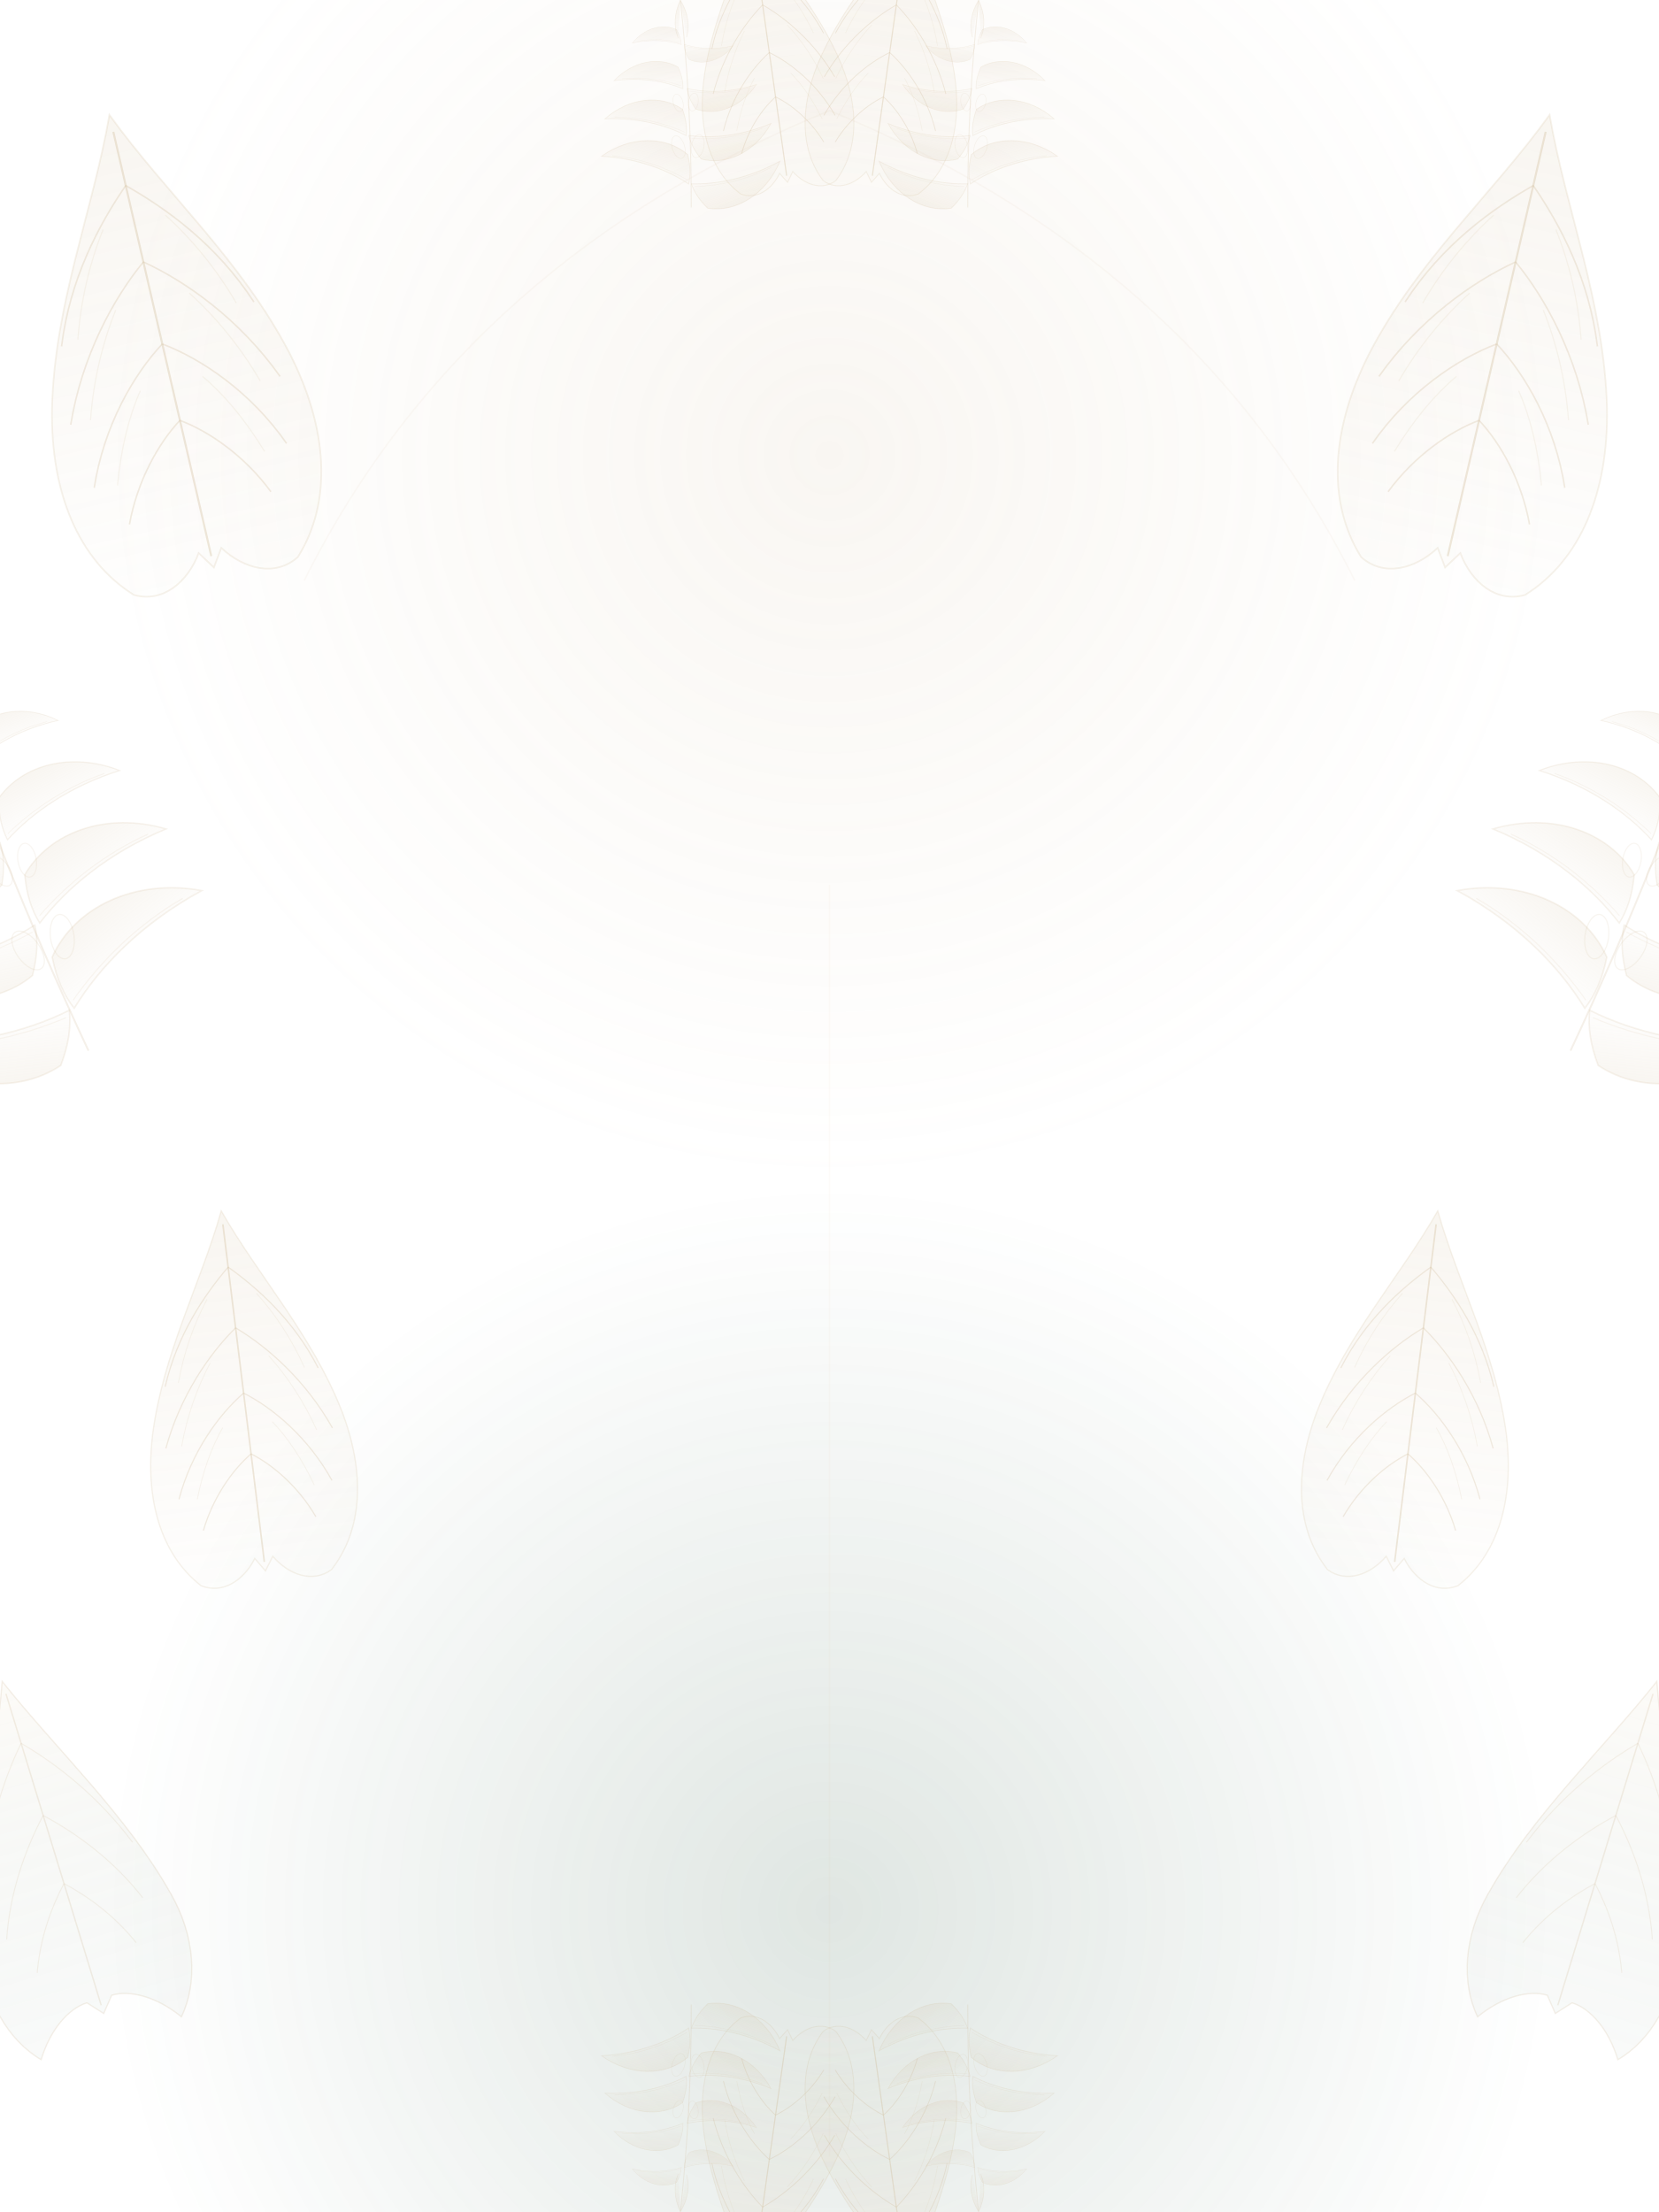
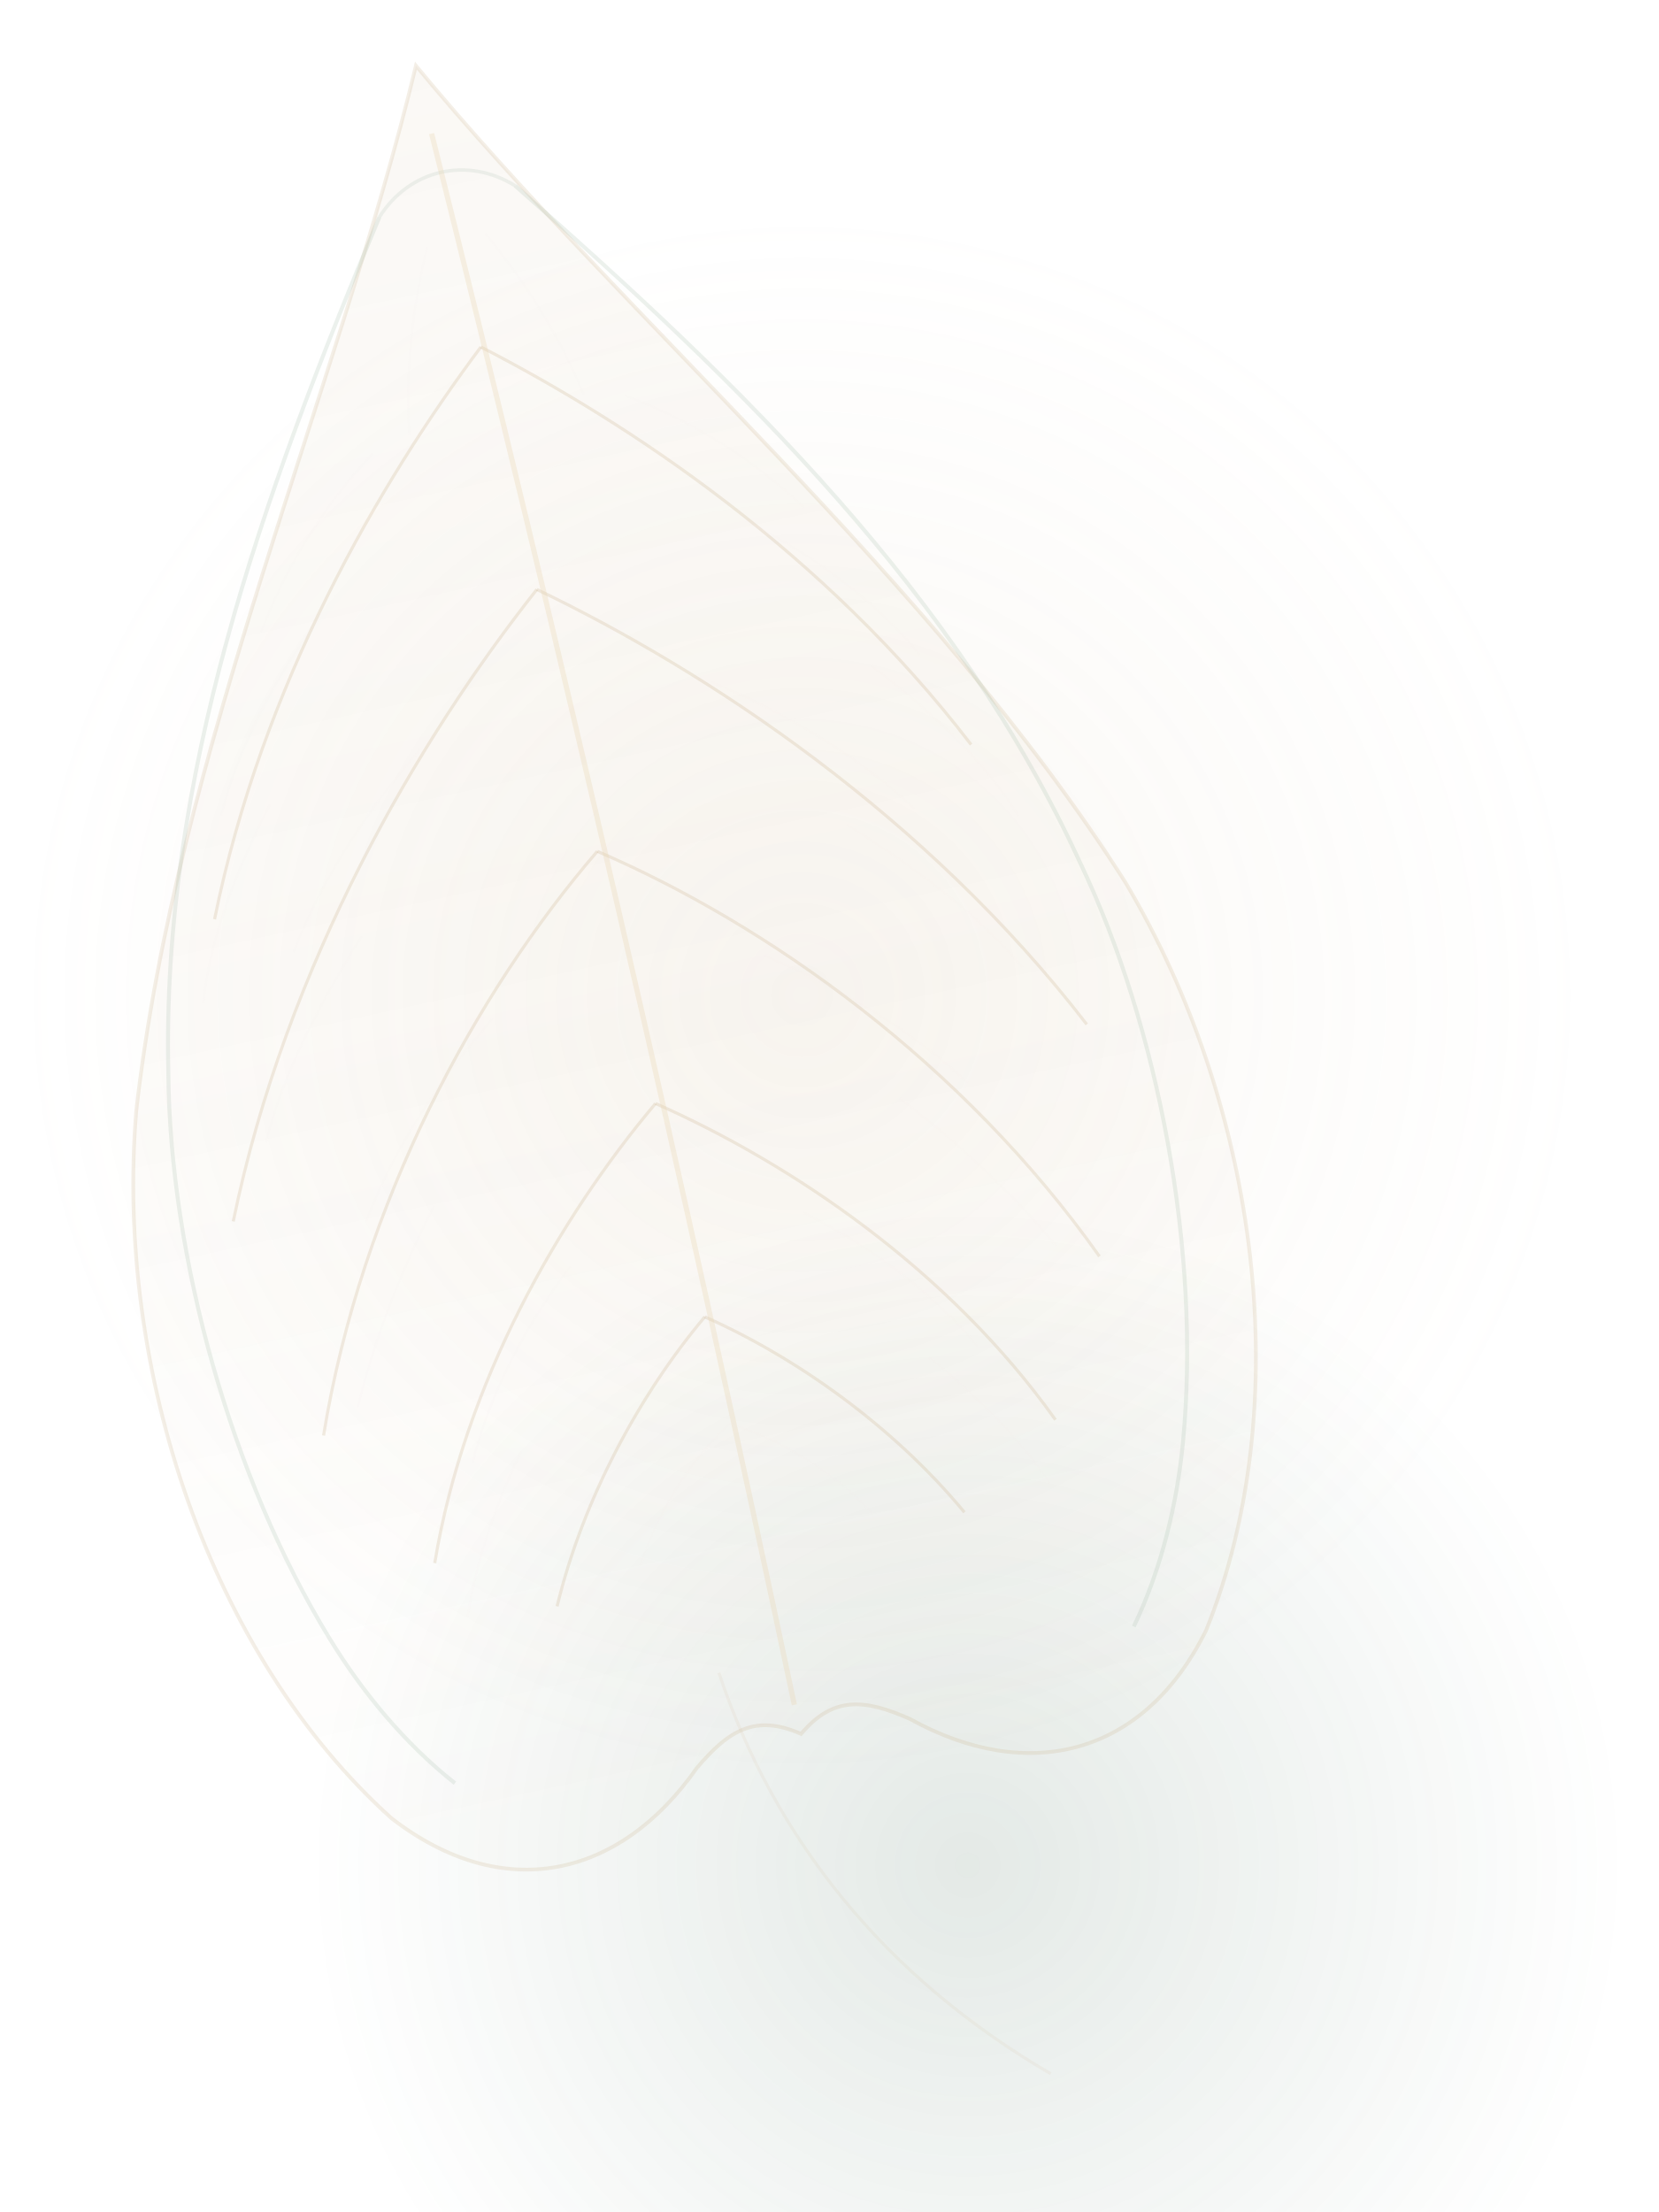
<svg xmlns="http://www.w3.org/2000/svg" width="1200" height="1600" viewBox="0 0 1200 1600" preserveAspectRatio="xMidYMid slice">
  <defs>
    <linearGradient id="lf" x1="0" y1="0" x2="0" y2="1">
-       <stop offset="0" stop-color="#C9B18A" stop-opacity=".12" />
-       <stop offset="1" stop-color="#C9B18A" stop-opacity=".02" />
-     </linearGradient>
-     <linearGradient id="lf2" x1="0" y1="0" x2="0" y2="1">
-       <stop offset="0" stop-color="#E7D6B4" stop-opacity=".10" />
-       <stop offset="1" stop-color="#2E5A41" stop-opacity=".03" />
+       <stop offset="0" stop-color="#C9B18A" stop-opacity=".085" />
+       <stop offset="1" stop-color="#C9B18A" stop-opacity=".015" />
    </linearGradient>
    <radialGradient id="glow">
-       <stop offset="0" stop-color="#C9B18A" stop-opacity=".11" />
+       <stop offset="0" stop-color="#C9B18A" stop-opacity=".1" />
      <stop offset="1" stop-color="#C9B18A" stop-opacity="0" />
    </radialGradient>
    <radialGradient id="glowG">
-       <stop offset="0" stop-color="#2E5A41" stop-opacity=".15" />
+       <stop offset="0" stop-color="#2E5A41" stop-opacity=".13" />
      <stop offset="1" stop-color="#2E5A41" stop-opacity="0" />
    </radialGradient>
-     <g id="acleaf">
-       <path d="M0 -300 C 26 -238 66 -182 84 -112 C 98 -56 90 -6 58 26 C 40 36 20 26 8 8 L0 20 L-8 8 C -20 26 -40 36 -58 26 C -90 -6 -98 -56 -84 -112 C -66 -182 -26 -238 0 -300 Z" fill="url(#lf)" stroke="#C9B18A" stroke-opacity=".17" stroke-width="1.15" />
-       <path d="M0 -288 C 0 -190 0 -90 0 12" stroke="#C9B18A" stroke-opacity=".3" stroke-width="1.4" fill="none" />
-       <path d="M0 -250 C 24 -228 52 -196 68 -152 M0 -250 C -24 -228 -52 -196 -68 -152 M0 -196 C 26 -176 56 -142 74 -98 M0 -196 C -26 -176 -56 -142 -74 -98 M0 -138 C 24 -122 52 -92 68 -52 M0 -138 C -24 -122 -52 -92 -68 -52 M0 -84 C 18 -72 38 -50 50 -22 M0 -84 C -18 -72 -38 -50 -50 -22" stroke="#C9B18A" stroke-opacity=".24" stroke-width="1.05" fill="none" />
-       <path d="M22 -224 C 36 -204 48 -180 56 -154 M-22 -224 C -36 -204 -48 -180 -56 -154 M26 -168 C 40 -148 52 -124 60 -98 M-26 -168 C -40 -148 -52 -124 -60 -98 M22 -110 C 34 -94 44 -74 52 -50 M-22 -110 C -34 -94 -44 -74 -52 -50" stroke="#C9B18A" stroke-opacity=".12" stroke-width=".8" fill="none" />
-     </g>
-     <g id="lobe">
-       <path d="M0 0 C 32 -12 74 -18 122 -10 C 90 -46 44 -56 10 -38 C 3 -24 0 -12 0 0 Z" fill="url(#lf)" stroke="#C9B18A" stroke-opacity=".15" stroke-width="1.1" />
-       <path d="M3 -5 C 36 -15 72 -19 108 -14" stroke="#C9B18A" stroke-opacity=".1" stroke-width=".8" fill="none" />
-     </g>
-     <g id="mleaf">
-       <path d="M0 0 C -6 -110 -5 -210 0 -300" stroke="#C9B18A" stroke-opacity=".19" stroke-width="1.4" fill="none" />
-       <use href="#lobe" transform="translate(2,-34) rotate(-16) scale(1.08)" />
-       <use href="#lobe" transform="translate(2,-104) rotate(-10) scale(.98)" />
-       <use href="#lobe" transform="translate(3,-172) rotate(-5) scale(.82)" />
-       <use href="#lobe" transform="translate(2,-236) rotate(0) scale(.58)" />
-       <use href="#lobe" transform="translate(-2,-34) rotate(196) scale(1.08)" />
-       <use href="#lobe" transform="translate(-2,-104) rotate(190) scale(.98)" />
-       <use href="#lobe" transform="translate(-3,-172) rotate(185) scale(.82)" />
-       <use href="#lobe" transform="translate(-2,-236) rotate(180) scale(.58)" />
-       <path d="M0 -300 C 10 -282 12 -262 6 -246 M0 -300 C -10 -282 -12 -262 -6 -246" fill="url(#lf)" stroke="#C9B18A" stroke-opacity=".15" stroke-width="1" />
-       <ellipse cx="14" cy="-88" rx="9" ry="17" transform="rotate(14 14 -88)" stroke="#C9B18A" stroke-opacity=".13" stroke-width=".9" fill="none" />
-       <ellipse cx="-14" cy="-88" rx="9" ry="17" transform="rotate(-14 -14 -88)" stroke="#C9B18A" stroke-opacity=".13" stroke-width=".9" fill="none" />
-       <ellipse cx="11" cy="-152" rx="7" ry="13" transform="rotate(12 11 -152)" stroke="#C9B18A" stroke-opacity=".11" stroke-width=".9" fill="none" />
-       <ellipse cx="-11" cy="-152" rx="7" ry="13" transform="rotate(-12 -11 -152)" stroke="#C9B18A" stroke-opacity=".11" stroke-width=".9" fill="none" />
-     </g>
-     <g id="aleaf">
-       <path d="M0 -300 C 30 -224 74 -148 92 -66 C 102 -22 92 20 68 46 C 52 22 30 8 12 8 L0 22 L-12 8 C -30 8 -52 22 -68 46 C -92 20 -102 -22 -92 -66 C -74 -148 -30 -224 0 -300 Z" fill="url(#lf2)" stroke="#C9B18A" stroke-opacity=".18" stroke-width="1.2" />
-       <path d="M0 -288 L0 14" stroke="#C9B18A" stroke-opacity=".2" stroke-width="1.3" fill="none" />
-       <path d="M0 -240 C 26 -212 54 -172 72 -122 M0 -240 C -26 -212 -54 -172 -72 -122 M0 -170 C 24 -146 50 -112 66 -70 M0 -170 C -24 -146 -50 -112 -66 -70 M0 -104 C 18 -86 36 -62 48 -32 M0 -104 C -18 -86 -36 -62 -48 -32" stroke="#C9B18A" stroke-opacity=".16" stroke-width="1" fill="none" />
-     </g>
-     <g id="edge">
-       <use href="#acleaf" transform="translate(150,390) rotate(-13) scale(1.05)" />
-       <use href="#mleaf" transform="translate(64,760) rotate(-22) scale(.95)" />
-       <use href="#acleaf" transform="translate(190,1120) rotate(-7) scale(.82)" />
-       <use href="#aleaf" transform="translate(70,1440) rotate(-17) scale(.78)" />
-     </g>
-     <g id="crown">
-       <use href="#acleaf" transform="translate(568,120) rotate(-8) scale(.6)" />
-       <use href="#mleaf" transform="translate(700,150) rotate(3) scale(.5)" />
+     <g id="cryst">
+       <path d="M0 -320 C 30 -260 78 -196 102 -128 C 118 -78 112 -18 84 22 C 66 44 42 44 22 26 C 14 20 8 18 0 24 C -8 18 -14 20 -22 26 C -42 44 -66 44 -84 22 C -112 -18 -118 -78 -102 -128 C -78 -196 -30 -260 0 -320 Z" fill="url(#lf)" stroke="#C9B18A" stroke-opacity=".2" stroke-width=".75" />
+       <path d="M14 -292 C 50 -242 82 -192 94 -134 C 102 -98 100 -52 88 -16 C 84 -4 78 8 70 18" stroke="#A8C0AE" stroke-opacity=".22" stroke-width=".8" fill="none" />
+       <path d="M-14 -292 C -50 -242 -82 -192 -94 -134 C -102 -98 -100 -52 -88 -16 C -84 -4 -78 8 -70 18" stroke="#A8C0AE" stroke-opacity=".22" stroke-width=".8" fill="none" />
+       <path d="M-14 -292 C -6 -300 6 -300 14 -292" stroke="#A8C0AE" stroke-opacity=".18" stroke-width=".7" fill="none" />
+       <path d="M0 -262 C 26 -240 58 -206 78 -162 M0 -212 C 30 -188 66 -150 88 -102 M0 -158 C 30 -136 62 -100 80 -56 M0 -106 C 24 -88 50 -60 64 -26 M0 -62 C 16 -50 32 -32 42 -12" stroke="#C9B18A" stroke-opacity=".24" stroke-width=".62" fill="none" />
+       <path d="M0 -262 C -26 -240 -58 -206 -78 -162 M0 -212 C -30 -188 -66 -150 -88 -102 M0 -158 C -30 -136 -62 -100 -80 -56 M0 -106 C -24 -88 -50 -60 -64 -26 M0 -62 C -16 -50 -32 -32 -42 -12" stroke="#C9B18A" stroke-opacity=".24" stroke-width=".62" fill="none" />
+       <path d="M0 -306 C 2 -200 2 -90 0 18" stroke="#E7D6B4" stroke-opacity=".32" stroke-width="1.05" fill="none" />
+       <path d="M26 -246 C 38 -238 48 -228 56 -216 M44 -216 C 56 -206 66 -194 72 -182 M62 -182 C 72 -170 80 -158 84 -146 M30 -186 C 44 -176 56 -164 64 -152 M50 -152 C 62 -140 72 -128 78 -116 M28 -130 C 42 -120 54 -108 62 -96 M48 -96 C 58 -84 66 -72 72 -60 M24 -78 C 36 -68 46 -56 52 -44 M42 -44 C 50 -34 56 -24 60 -14 M6 -284 C 12 -272 16 -260 18 -248 M0 -40 C 10 -34 18 -26 24 -16" stroke="#F4F1EC" stroke-opacity=".09" stroke-width=".42" fill="none" />
+       <path d="M-26 -246 C -38 -238 -48 -228 -56 -216 M-44 -216 C -56 -206 -66 -194 -72 -182 M-62 -182 C -72 -170 -80 -158 -84 -146 M-30 -186 C -44 -176 -56 -164 -64 -152 M-50 -152 C -62 -140 -72 -128 -78 -116 M-28 -130 C -42 -120 -54 -108 -62 -96 M-48 -96 C -58 -84 -66 -72 -72 -60 M-24 -78 C -36 -68 -46 -56 -52 -44 M-42 -44 C -50 -34 -56 -24 -60 -14 M-6 -284 C -12 -272 -16 -260 -18 -248 M0 -40 C -10 -34 -18 -26 -24 -16" stroke="#F4F1EC" stroke-opacity=".09" stroke-width=".42" fill="none" />
    </g>
  </defs>
-   <circle cx="600" cy="330" r="520" fill="url(#glow)" />
-   <circle cx="600" cy="1380" r="520" fill="url(#glowG)" />
-   <use href="#edge" />
-   <use href="#edge" transform="translate(1200,0) scale(-1,1)" />
-   <use href="#crown" />
-   <use href="#crown" transform="translate(1200,0) scale(-1,1)" />
-   <use href="#crown" transform="translate(1200,1600) rotate(180)" />
-   <use href="#crown" transform="translate(0,1600) rotate(180) scale(-1,1)" />
-   <path d="M600 1560 C 600 1200 600 900 600 640" stroke="#C9B18A" stroke-opacity=".05" stroke-width="1.1" fill="none" />
-   <path d="M600 80 C 430 150 300 260 220 420" stroke="#C9B18A" stroke-opacity=".055" stroke-width="1.1" fill="none" />
-   <path d="M600 80 C 770 150 900 260 980 420" stroke="#C9B18A" stroke-opacity=".055" stroke-width="1.1" fill="none" />
+   <circle cx="580" cy="720" r="560" fill="url(#glow)" />
+   <circle cx="700" cy="1350" r="480" fill="url(#glowG)" />
+   <use href="#cryst" transform="translate(560,1170) rotate(-13) scale(3.6)" />
+   <path d="M520 1210 C 560 1330 640 1430 760 1500" stroke="#C9B18A" stroke-opacity=".1" stroke-width="2.2" fill="none" />
</svg>
